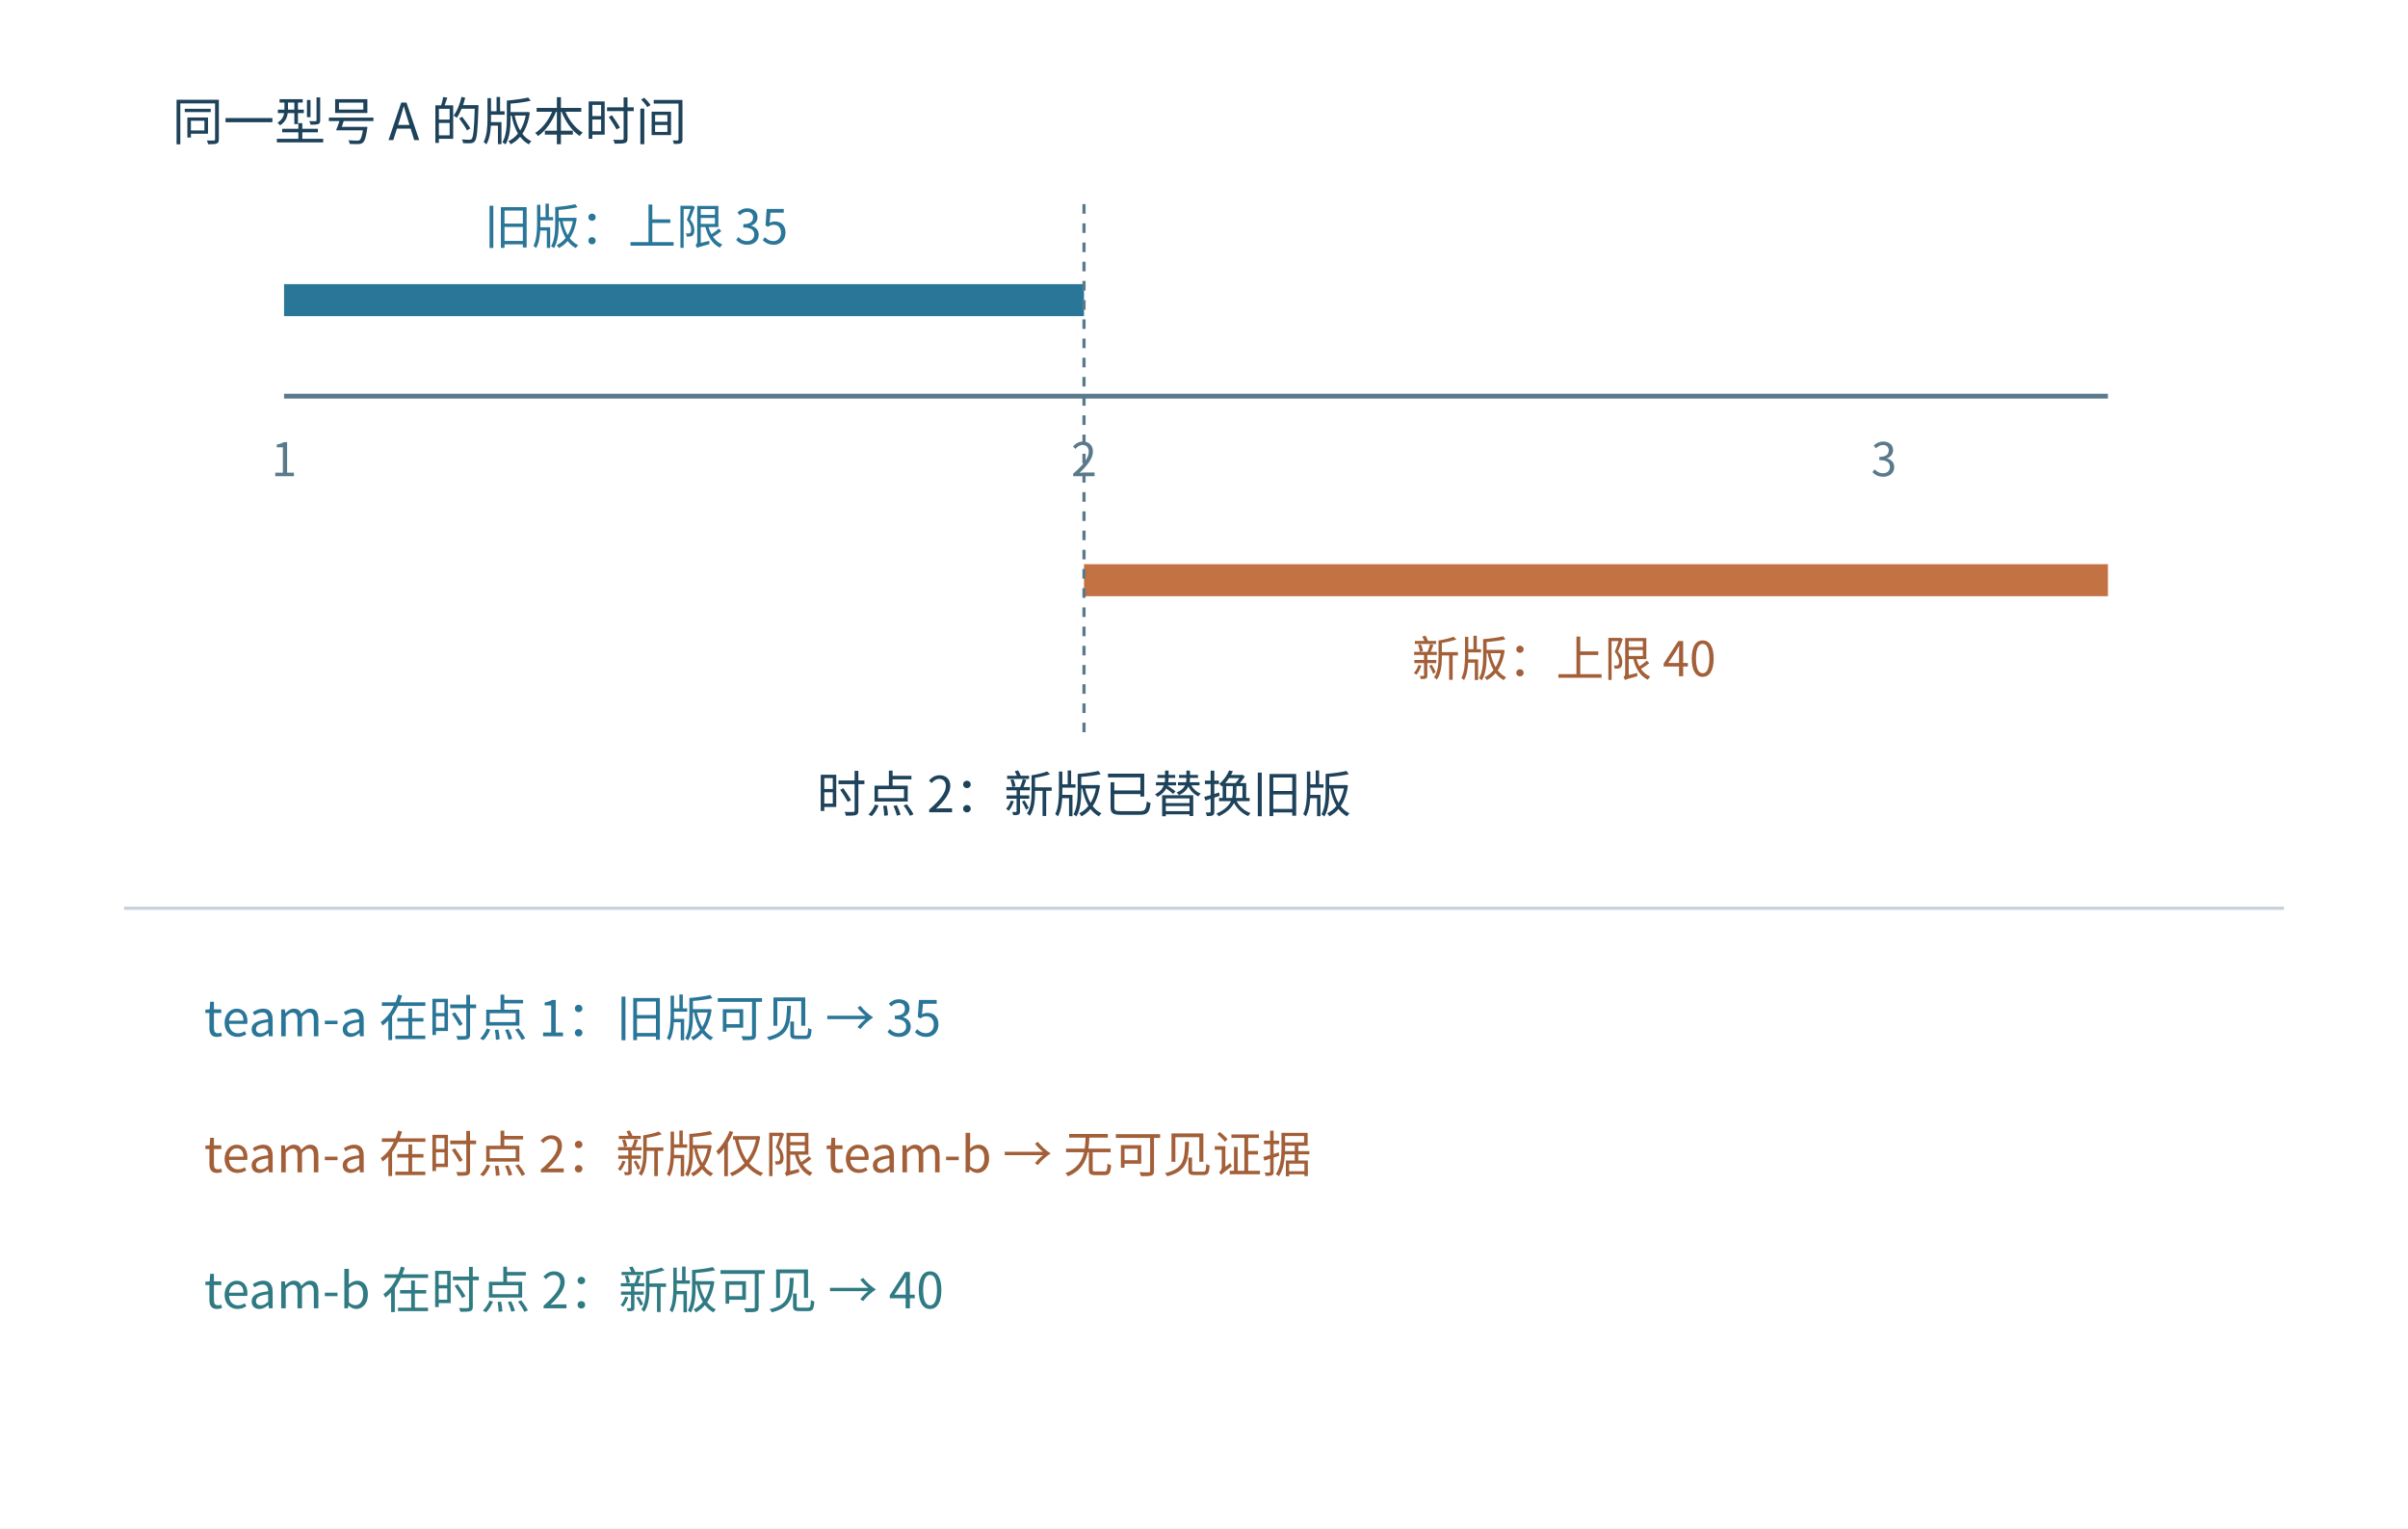
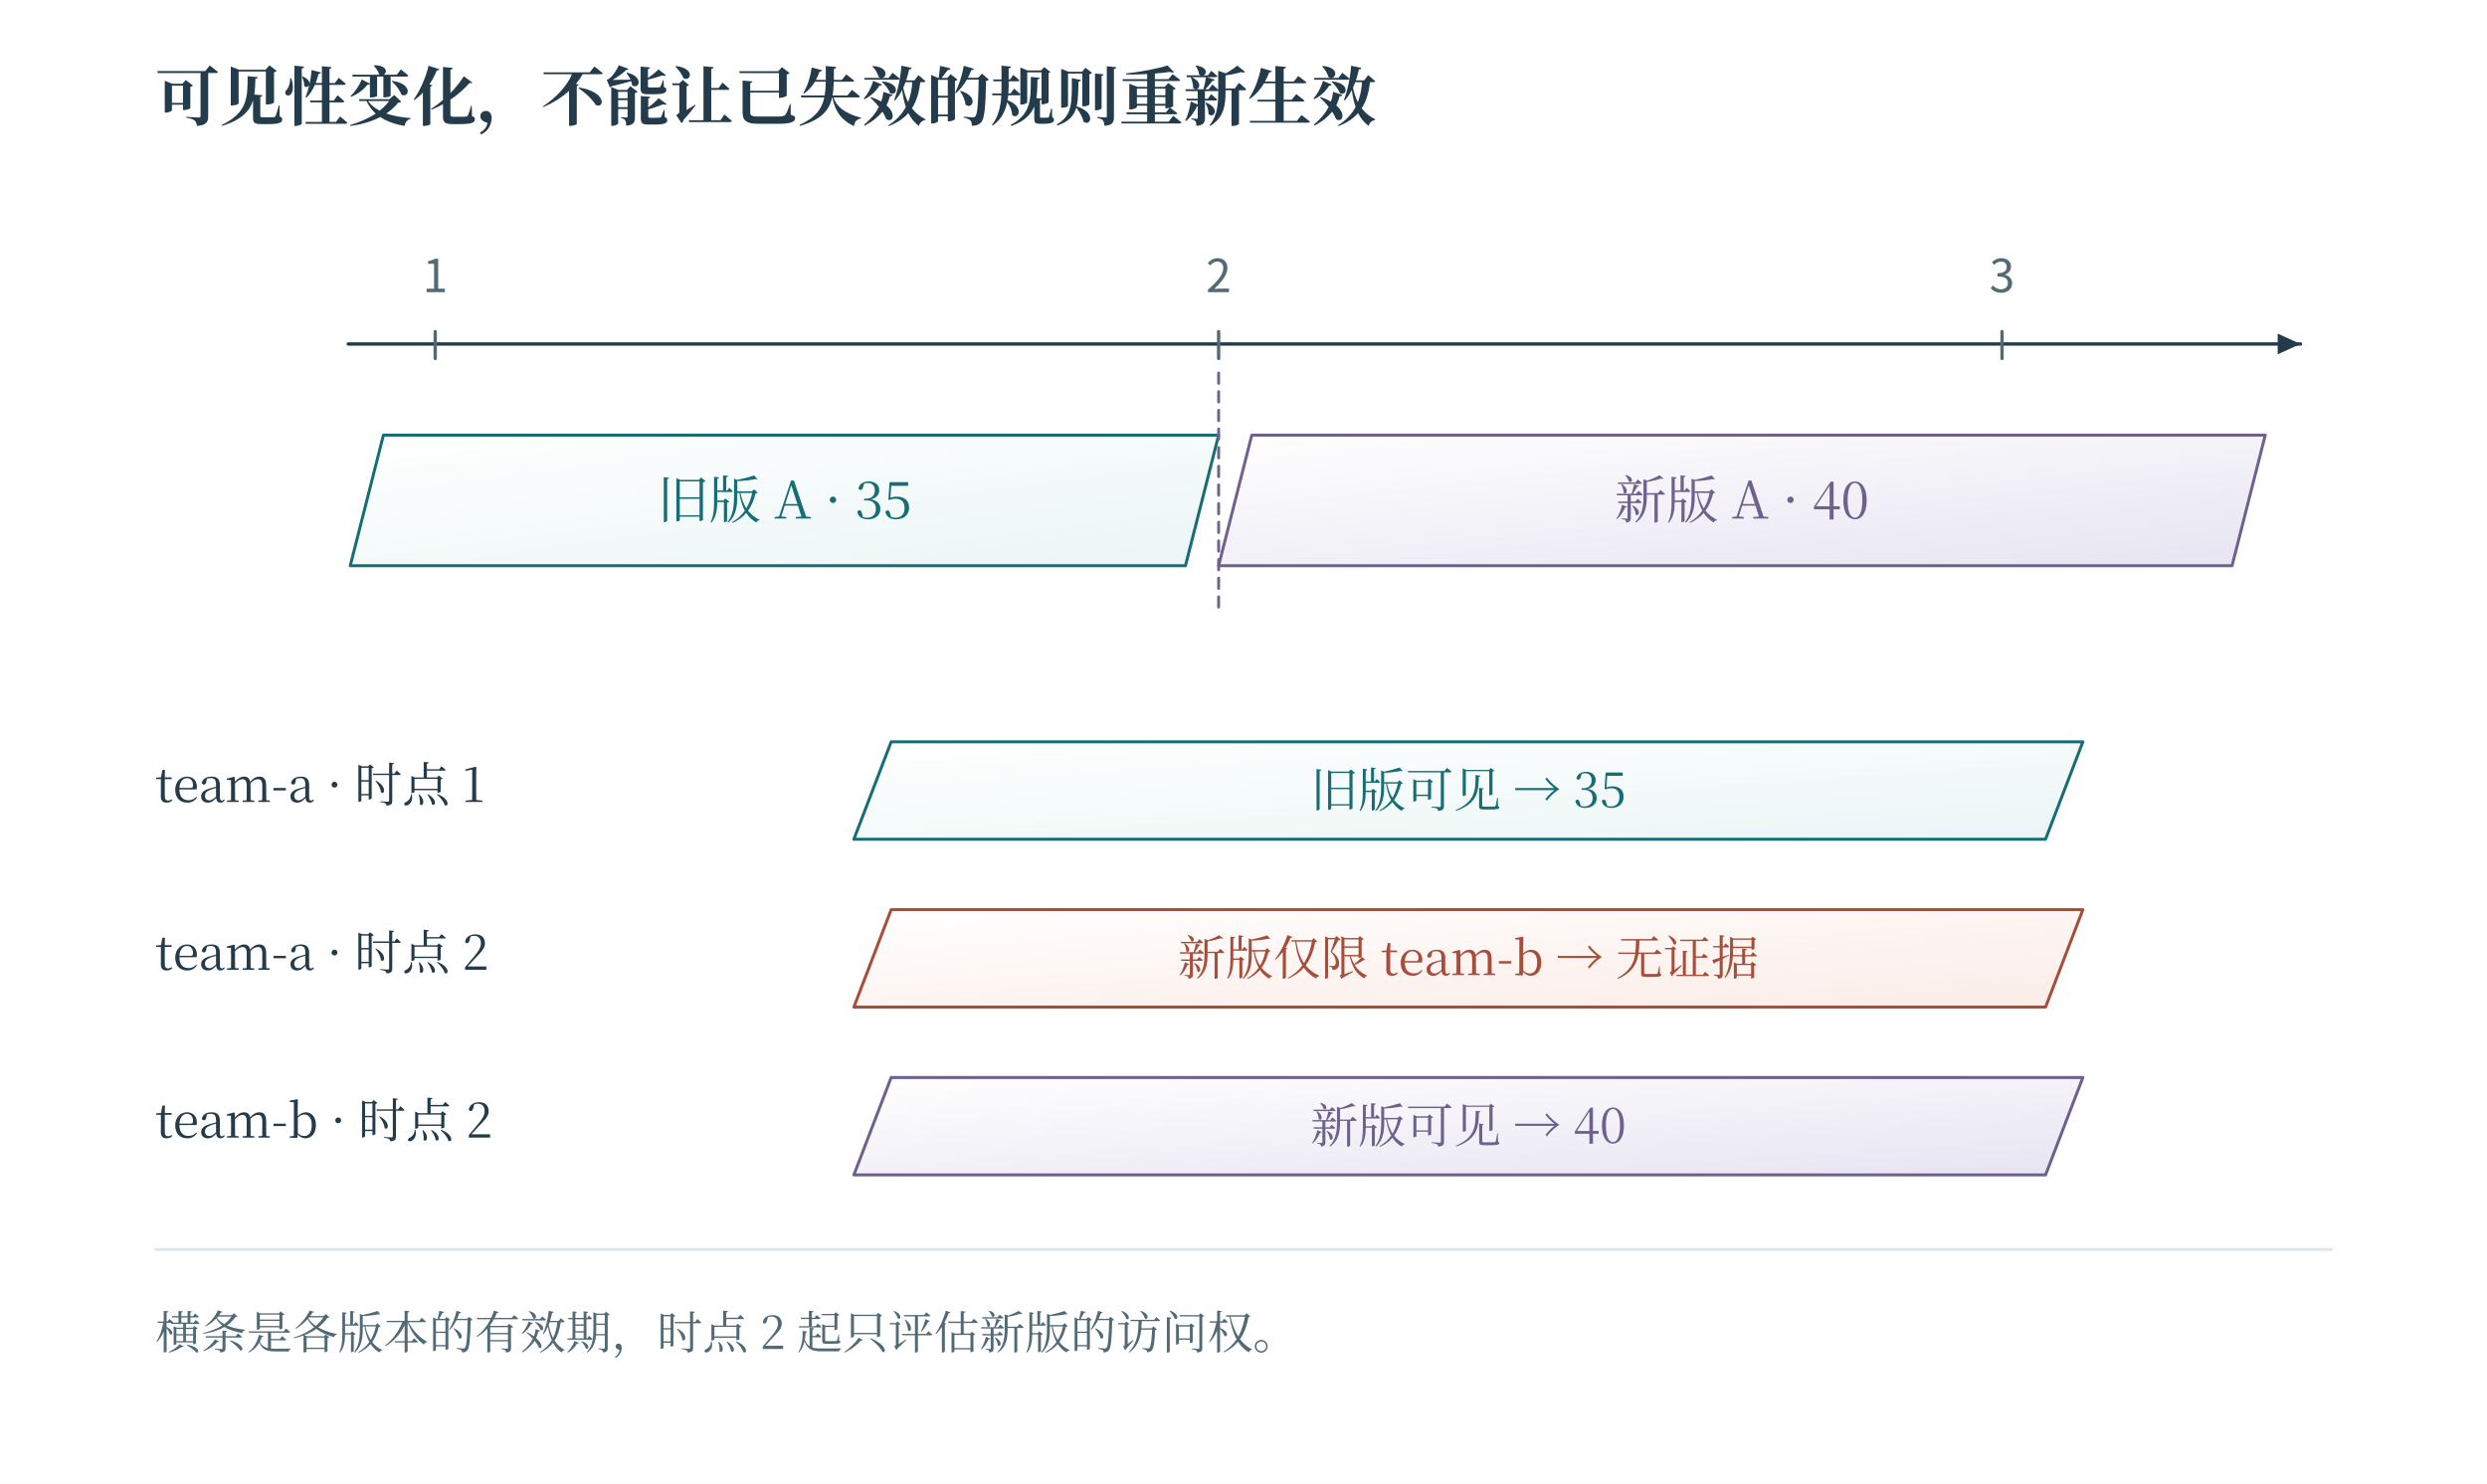
- <svg xmlns="http://www.w3.org/2000/svg" width="1505.1" height="955.1" viewBox="-27.55 -27.55 1505.1 955.1" role="img" aria-labelledby="plate-title">
-   <style>text{font-family:Microsoft YaHei,Noto Sans CJK SC,sans-serif;fill: #173c5b}</style>
-   <rect id="edition-paper" x="-27.55" y="-27.55" width="1505.1" height="955.1" fill="#ffffff" />
-   <svg id="edition-view" x="0" y="0" width="1450" height="900" viewBox="0 0 1450 900" overflow="hidden">
-     <rect width="1450" height="900" fill="#ffffff" />
-     <text x="80" y="60" font-size="32" text-anchor="start" font-weight="normal" style="fill: #1d425a">同一型号 A 的版本时间</text>
-     <line x1="150" y1="220" x2="1290" y2="220" stroke="#5a7a8b" stroke-width="3" />
-     <text x="150" y="270" font-size="29" text-anchor="middle" font-weight="normal" style="fill: #5a7a8b">1</text>
-     <text x="650" y="270" font-size="29" text-anchor="middle" font-weight="normal" style="fill: #5a7a8b">2</text>
-     <text x="1150" y="270" font-size="29" text-anchor="middle" font-weight="normal" style="fill: #5a7a8b">3</text>
-     <line x1="150" y1="160" x2="650" y2="160" stroke="#2a7698" stroke-width="20" />
-     <text x="370" y="125" font-size="30" text-anchor="middle" font-weight="normal" style="fill: #2a7698">旧版：上限 35</text>
-     <line x1="650" y1="335" x2="1290" y2="335" stroke="#c27243" stroke-width="20" />
-     <text x="950" y="395" font-size="30" text-anchor="middle" font-weight="normal" style="fill:#a25f38">新版：上限 40</text>
-     <line x1="650" y1="100" x2="650" y2="430" stroke="#5a7a8b" stroke-width="2" stroke-dasharray="6 6" />
-     <text x="650" y="480" font-size="31" text-anchor="middle" font-weight="normal" style="fill: #1d425a">时点 2：新版已替换旧版</text>
-     <line x1="50" y1="540" x2="1400" y2="540" stroke="#c6d1de" stroke-width="2" />
-     <text x="100" y="620" font-size="31" text-anchor="start" font-weight="normal" style="fill: #2a7698">team-a 在时点 1：旧版可见 → 35</text>
-     <text x="100" y="705" font-size="31" text-anchor="start" font-weight="normal" style="fill:#a25f38">team-a 在时点 2：新版仅限 team-b → 无可见证据</text>
-     <text x="100" y="790" font-size="31" text-anchor="start" font-weight="normal" style="fill:#2f7a83">team-b 在时点 2：新版可见 → 40</text>
-   </svg>
+ <svg xmlns="http://www.w3.org/2000/svg" width="1200" height="716" viewBox="0 0 1200 716" role="img" aria-labelledby="fig-title fig-desc">
+   <rect x="0" y="0" width="1200" height="716" fill="#ffffff" opacity="1" />
+   <defs>
+     <linearGradient id="t" x2="0.85" y2="1">
+       <stop stop-color="#fff" />
+       <stop offset="1" stop-color="#ecf6f6" />
+     </linearGradient>
+     <linearGradient id="r" x2="0.85" y2="1">
+       <stop stop-color="#fff" />
+       <stop offset="1" stop-color="#fbede8" />
+     </linearGradient>
+     <linearGradient id="v" x2="0.85" y2="1">
+       <stop stop-color="#fff" />
+       <stop offset="1" stop-color="#e8e6f2" />
+     </linearGradient>
+     <linearGradient id="n" x2="0.85" y2="1">
+       <stop stop-color="#fff" />
+       <stop offset="1" stop-color="#f1f5f6" />
+     </linearGradient>
+   </defs>
+   <text x="75" y="58" fill="#233b4a" font-family="SimSun, Noto Serif CJK SC, Songti SC, Microsoft YaHei, serif" font-size="31" text-anchor="start" font-weight="600">可见性变化，不能让已失效的规则重新生效</text>
+   <path d="M168 166 L1110 166" fill="none" stroke="#233b4a" stroke-width="1.6" stroke-linecap="round" stroke-linejoin="round" />
+   <path d="M1110 166 L1099 171 L1099 161 Z" fill="#233b4a" stroke="none" stroke-width="0" stroke-linecap="round" stroke-linejoin="round" />
+   <path d="M210 160 L210 173" fill="none" stroke="#526976" stroke-width="1.6" stroke-linecap="round" stroke-linejoin="round" />
+   <text x="210" y="141" fill="#526976" font-family="Cambria Math, Noto Sans CJK SC, Microsoft YaHei, sans-serif" font-size="22" text-anchor="middle" font-weight="400">1</text>
+   <path d="M588 160 L588 173" fill="none" stroke="#526976" stroke-width="1.6" stroke-linecap="round" stroke-linejoin="round" />
+   <text x="588" y="141" fill="#526976" font-family="Cambria Math, Noto Sans CJK SC, Microsoft YaHei, sans-serif" font-size="22" text-anchor="middle" font-weight="400">2</text>
+   <path d="M966 160 L966 173" fill="none" stroke="#526976" stroke-width="1.6" stroke-linecap="round" stroke-linejoin="round" />
+   <text x="966" y="141" fill="#526976" font-family="Cambria Math, Noto Sans CJK SC, Microsoft YaHei, sans-serif" font-size="22" text-anchor="middle" font-weight="400">3</text>
+   <path d="M169 273 L185 210 L588 210 L572 273 Z" fill="url(#t)" stroke="#166d75" stroke-width="1.45" stroke-linecap="round" stroke-linejoin="round" />
+   <text x="378.5" y="250.25" fill="#166d75" font-family="SimSun, Noto Serif CJK SC, Songti SC, Microsoft YaHei, serif" font-size="25" text-anchor="middle" font-weight="400">旧版 A · 35</text>
+   <path d="M588 273 L604 210 L1093 210 L1077 273 Z" fill="url(#v)" stroke="#6e618e" stroke-width="1.45" stroke-linecap="round" stroke-linejoin="round" />
+   <text x="840.5" y="250.25" fill="#6e618e" font-family="SimSun, Noto Serif CJK SC, Songti SC, Microsoft YaHei, serif" font-size="25" text-anchor="middle" font-weight="400">新版 A · 40</text>
+   <path d="M588 180 L588 293" fill="none" stroke="#6e618e" stroke-width="1.4" stroke-linecap="round" stroke-linejoin="round" stroke-dasharray="5 4" />
+   <text x="75" y="387" fill="#233b4a" font-family="SimSun, Noto Serif CJK SC, Songti SC, Microsoft YaHei, serif" font-size="23" text-anchor="start" font-weight="400">team-a · 时点 1</text>
+   <path d="M412 405 L430 358 L1005 358 L987 405 Z" fill="url(#t)" stroke="#166d75" stroke-width="1.45" stroke-linecap="round" stroke-linejoin="round" />
+   <text x="708.5" y="389.55" fill="#166d75" font-family="SimSun, Noto Serif CJK SC, Songti SC, Microsoft YaHei, serif" font-size="23" text-anchor="middle" font-weight="400">旧版可见 → 35</text>
+   <text x="75" y="468" fill="#233b4a" font-family="SimSun, Noto Serif CJK SC, Songti SC, Microsoft YaHei, serif" font-size="23" text-anchor="start" font-weight="400">team-a · 时点 2</text>
+   <path d="M412 486 L430 439 L1005 439 L987 486 Z" fill="url(#r)" stroke="#a74d3a" stroke-width="1.45" stroke-linecap="round" stroke-linejoin="round" />
+   <text x="708.5" y="470.55" fill="#a74d3a" font-family="SimSun, Noto Serif CJK SC, Songti SC, Microsoft YaHei, serif" font-size="23" text-anchor="middle" font-weight="400">新版仅限 team-b → 无证据</text>
+   <text x="75" y="549" fill="#233b4a" font-family="SimSun, Noto Serif CJK SC, Songti SC, Microsoft YaHei, serif" font-size="23" text-anchor="start" font-weight="400">team-b · 时点 2</text>
+   <path d="M412 567 L430 520 L1005 520 L987 567 Z" fill="url(#v)" stroke="#6e618e" stroke-width="1.45" stroke-linecap="round" stroke-linejoin="round" />
+   <text x="708.5" y="551.55" fill="#6e618e" font-family="SimSun, Noto Serif CJK SC, Songti SC, Microsoft YaHei, serif" font-size="23" text-anchor="middle" font-weight="400">新版可见 → 40</text>
+   <path d="M75 603 L1125 603" fill="none" stroke="#dbe8eb" stroke-width="1.4" stroke-linecap="round" stroke-linejoin="round" />
+   <text x="75" y="651" fill="#526976" font-family="SimSun, Noto Serif CJK SC, Songti SC, Microsoft YaHei, serif" font-size="22" text-anchor="start" font-weight="400">横条是各版本的有效期，时点 2 起只评估新版的访问权。</text>
</svg>
